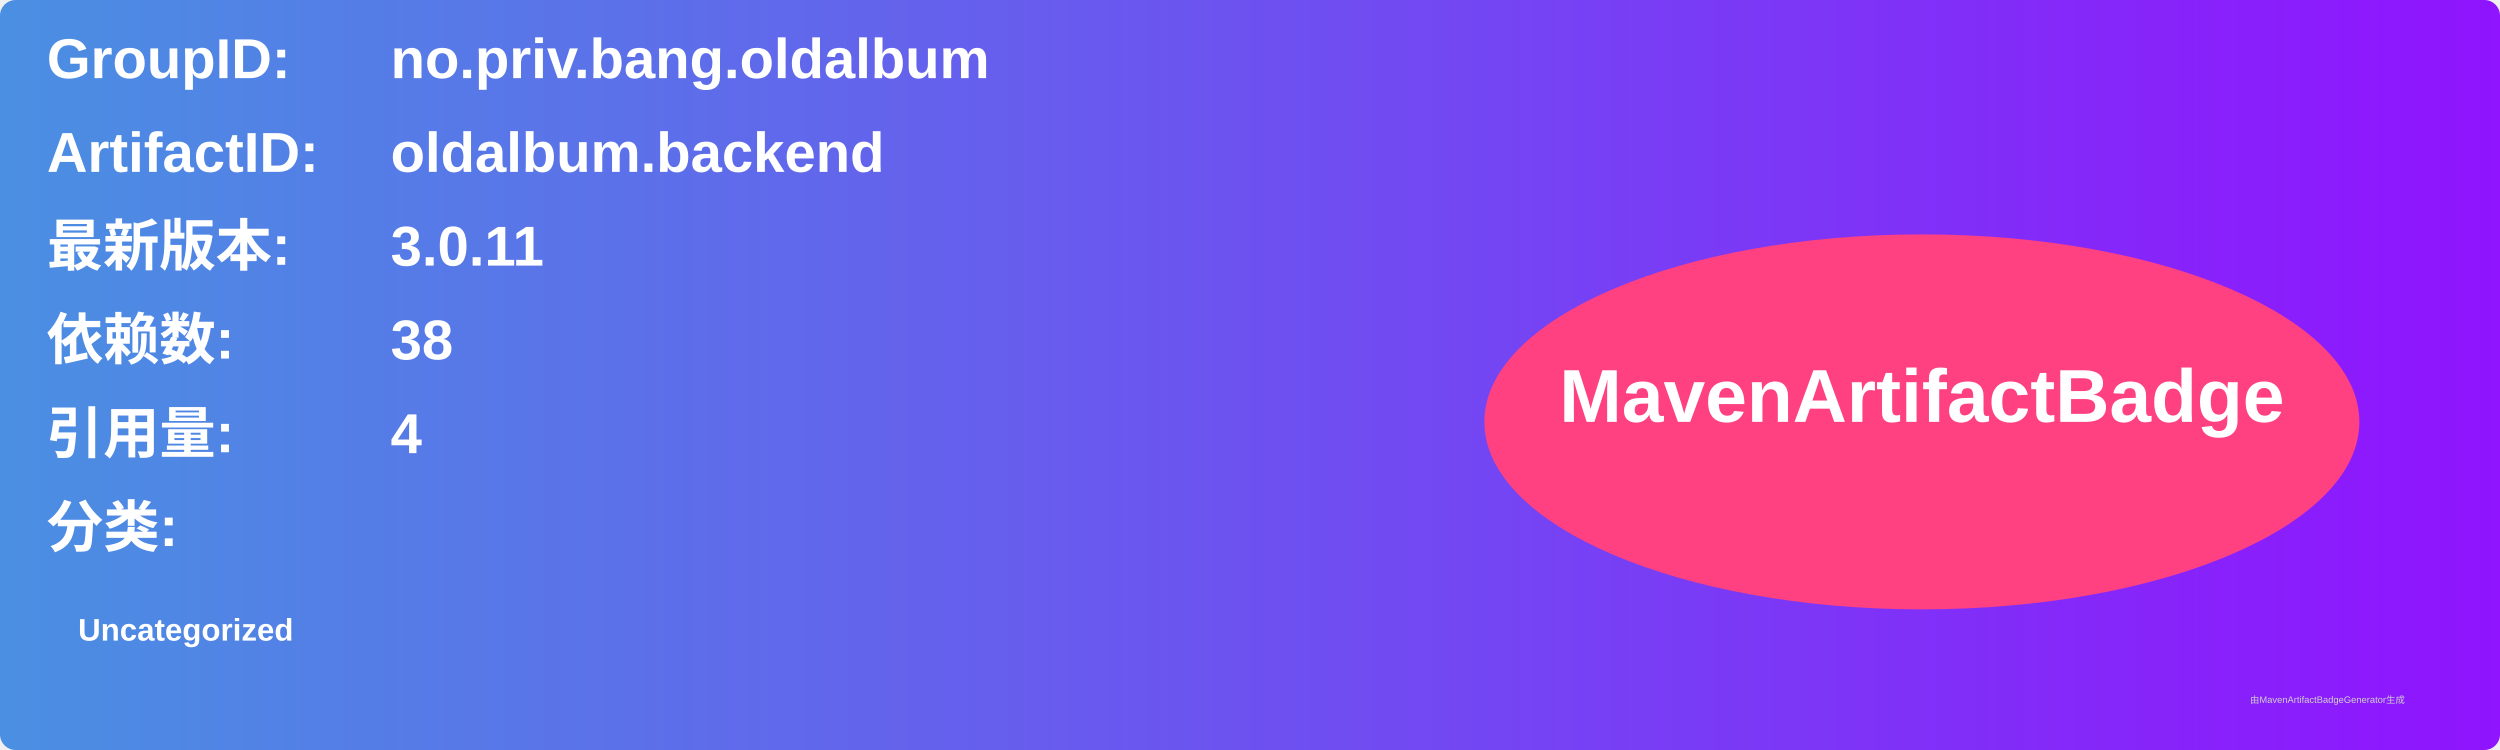
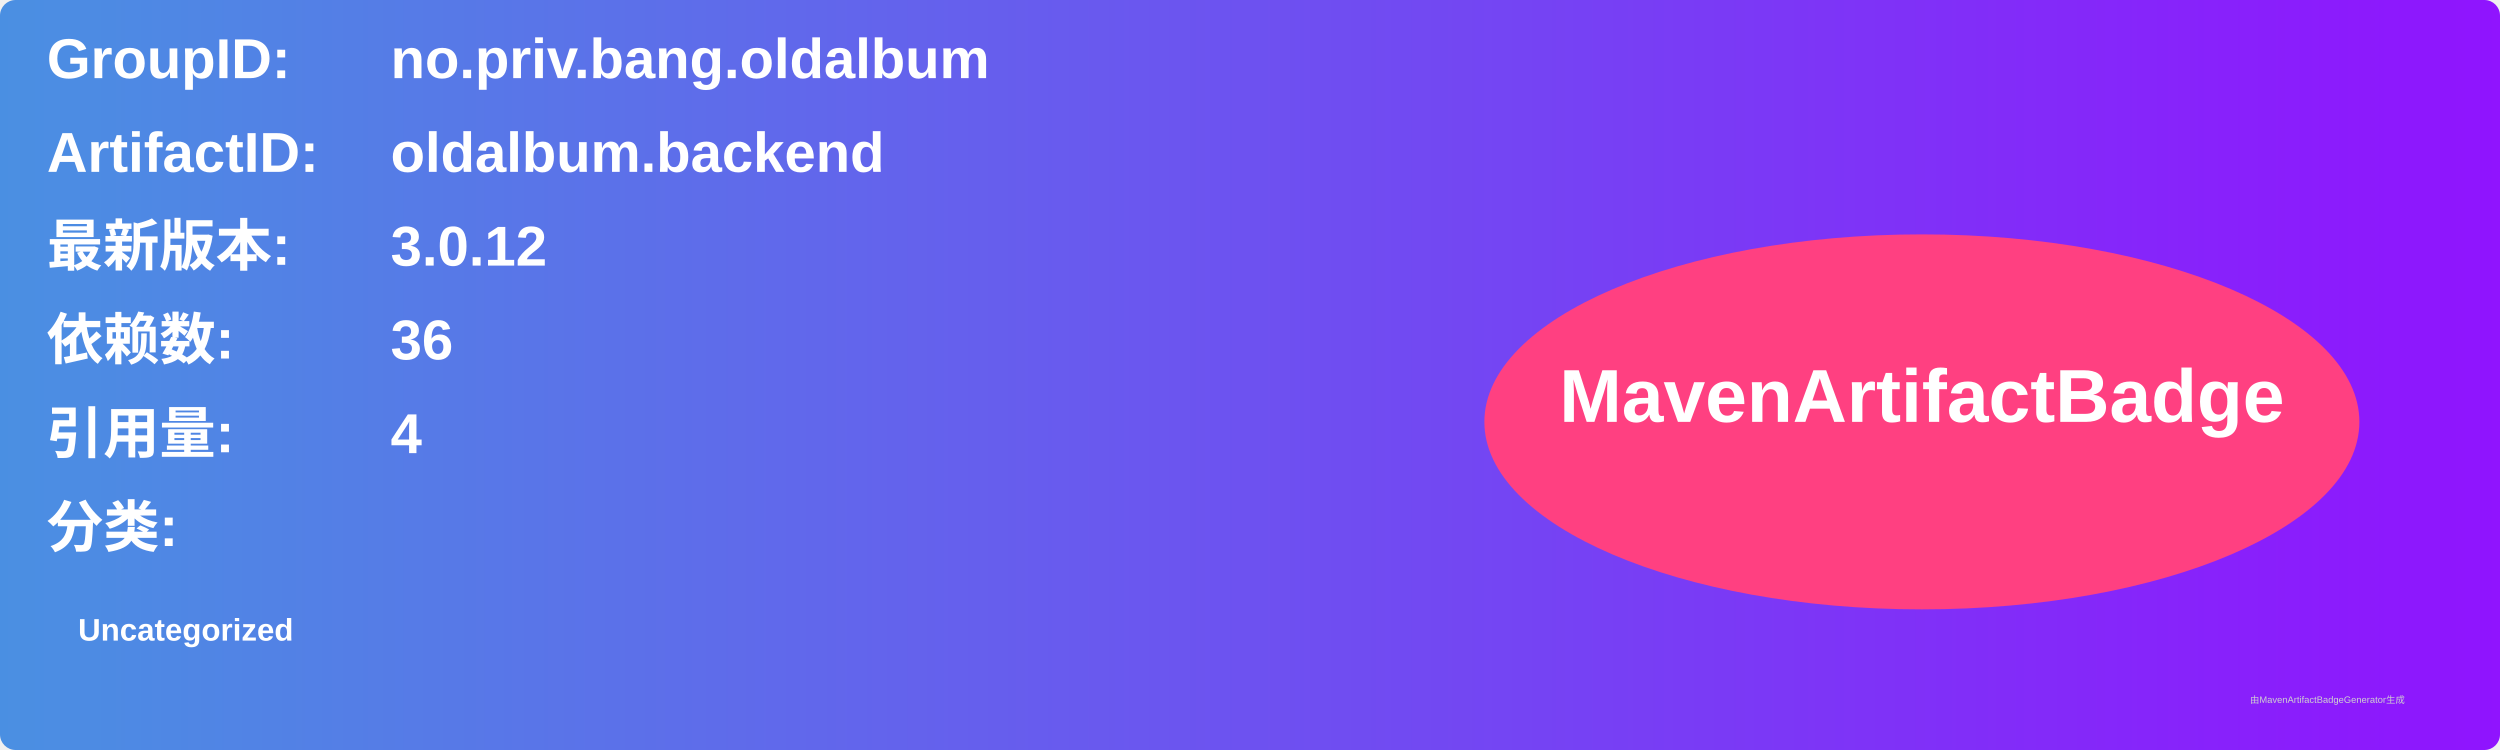
<svg xmlns="http://www.w3.org/2000/svg" width="800" height="240" viewBox="0 0 800 240">
  <linearGradient id="grad" x1="0%" y1="0%" x2="100%" y2="0%">
    <stop offset="0%" stop-color="#4a90e2" />
    <stop offset="100%" stop-color="#9013fe" />
  </linearGradient>
  <rect width="100%" height="100%" rx="5" ry="5" fill="url(#grad)" />
  <g transform="translate(15, 15)">
    <text x="0" y="10" font-family="Arial" font-size="18" fill="white" font-weight="bold" width="260">GroupID:</text>
    <text x="110" y="10" font-family="Arial" font-size="18" fill="white" font-weight="bold" width="460">no.priv.bang.oldalbum</text>
    <text x="0" y="40" font-family="Arial" font-size="18" fill="white" font-weight="bold" width="260">ArtifactID:</text>
    <text x="110" y="40" font-family="Arial" font-size="18" fill="white" font-weight="bold" width="460">oldalbum.backend</text>
    <text x="0" y="70" font-family="Arial" font-size="18" fill="white" font-weight="bold">最新版本:</text>
    <text x="110" y="70" font-family="Arial" font-size="18" fill="white" font-weight="bold">
-       <tspan font-weight="bold">3.0.11</tspan>
+       <tspan font-weight="bold">3.0.12</tspan>
    </text>
    <text x="0" y="100" font-family="Arial" font-size="18" fill="white" font-weight="bold">依赖数: </text>
    <text x="110" y="100" font-family="Arial" font-size="18" fill="white">
-       <tspan font-weight="bold">38</tspan>
+       <tspan font-weight="bold">36</tspan>
    </text>
    <text x="0" y="130" font-family="Arial" font-size="18" fill="white" font-weight="bold">引用量: </text>
    <text x="110" y="130" font-family="Arial" font-size="18" fill="white">
      <tspan font-weight="bold">4</tspan>
    </text>
    <text x="0" y="160" font-family="Arial" font-size="18" fill="white" font-weight="bold">分类:</text>
    <text x="10" y="190" font-family="Arial" font-size="10" fill="white">
      <tspan font-weight="bold">Uncategorized</tspan>
    </text>
    <ellipse cx="600" cy="120" rx="140" ry="60" fill="#ff4081" />
    <text x="600" y="120" text-anchor="middle" font-family="Arial" font-size="24" fill="white" font-weight="bold">MavenArtifactBadge</text>
  </g>
  <text x="720" y="225" font-family="Arial" font-size="3" fill="#d0d0d0">由MavenArtifactBadgeGenerator生成</text>
</svg>
